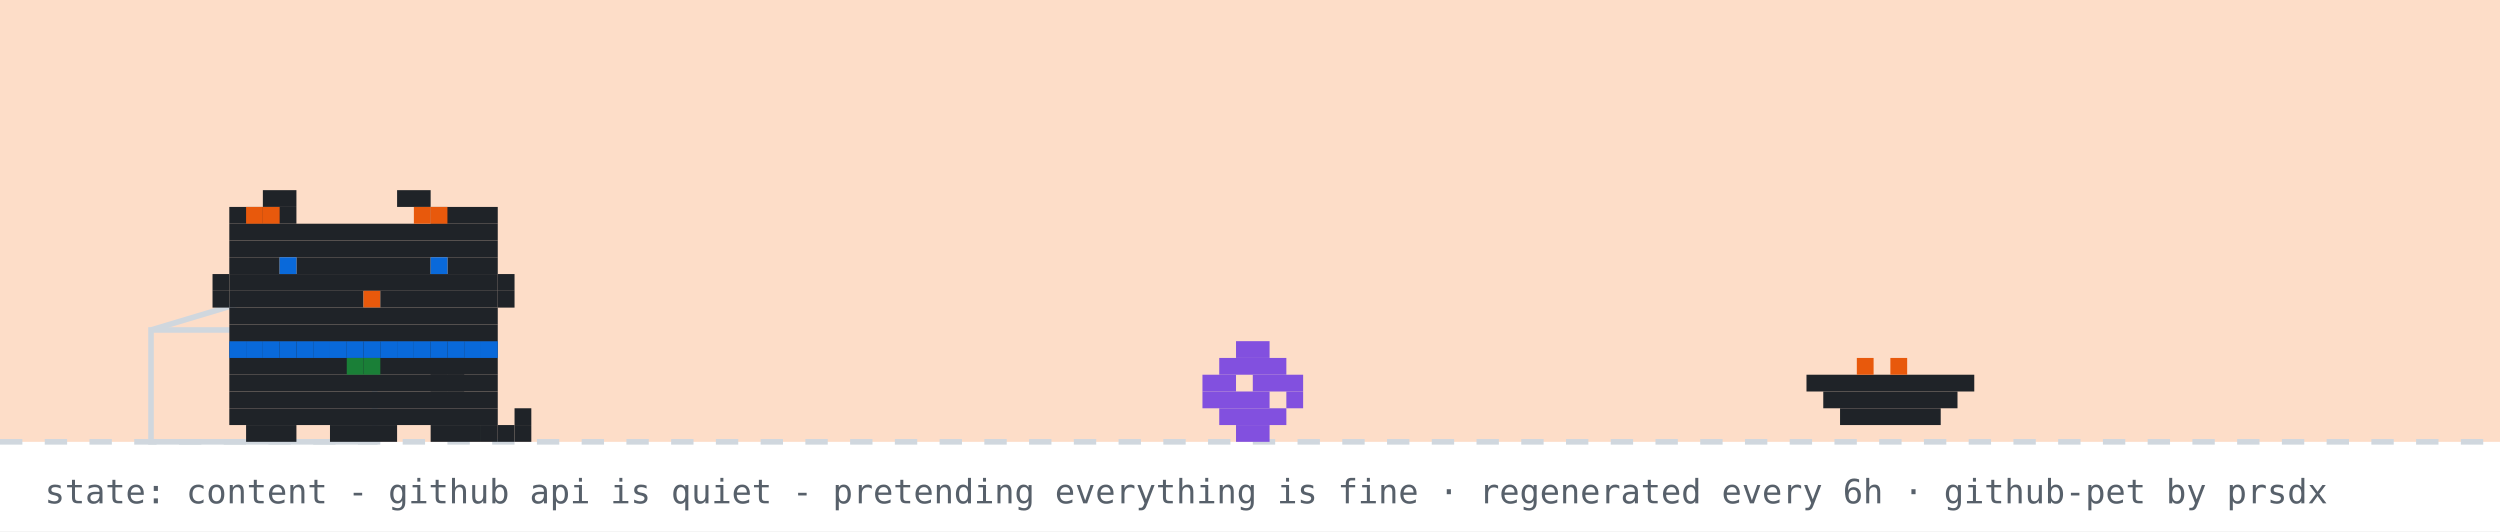
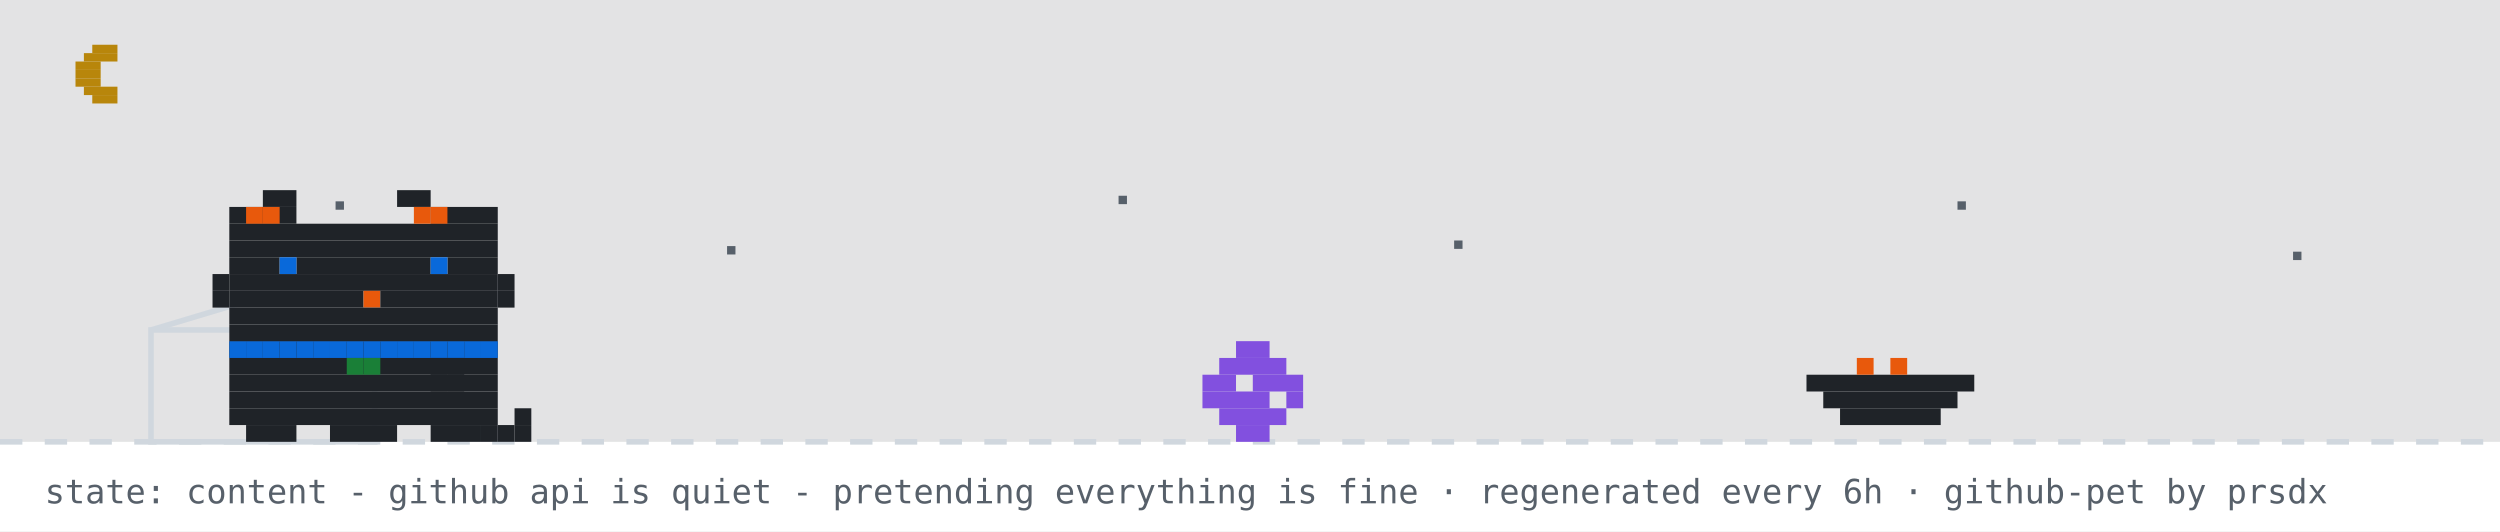
<svg xmlns="http://www.w3.org/2000/svg" width="894" height="190" viewBox="0 0 894 190" role="img" aria-label="github pet: content">
  <rect width="894" height="190" fill="#ffffff" />
-   <rect width="894" height="158" fill="#f77825" opacity="0.25" />
+   <rect width="894" height="158" fill="#0d1117" opacity="0.12" />
+   <rect x="33" y="16" width="9" height="3" fill="#b8860b" />
+   <rect x="30" y="19" width="12" height="3" fill="#b8860b" />
+   <rect x="27" y="22" width="9" height="3" fill="#b8860b" />
+   <rect x="27" y="25" width="9" height="3" fill="#b8860b" />
+   <rect x="27" y="28" width="9" height="3" fill="#b8860b" />
+   <rect x="30" y="31" width="12" height="3" fill="#b8860b" />
+   <rect x="33" y="34" width="9" height="3" fill="#b8860b" />
+   <rect x="120" y="72" width="3" height="3" fill="#57606a">
+     <animate attributeName="opacity" values="1;0.2;1" dur="2.2s" begin="0s" repeatCount="indefinite" />
+   </rect>
+   <rect x="260" y="88" width="3" height="3" fill="#57606a">
+     <animate attributeName="opacity" values="1;0.2;1" dur="2.2s" begin="0.7s" repeatCount="indefinite" />
+   </rect>
+   <rect x="400" y="70" width="3" height="3" fill="#57606a">
+     <animate attributeName="opacity" values="1;0.2;1" dur="2.2s" begin="1.3s" repeatCount="indefinite" />
+   </rect>
+   <rect x="520" y="86" width="3" height="3" fill="#57606a">
+     <animate attributeName="opacity" values="1;0.2;1" dur="2.2s" begin="0.4s" repeatCount="indefinite" />
+   </rect>
+   <rect x="700" y="72" width="3" height="3" fill="#57606a">
+     <animate attributeName="opacity" values="1;0.2;1" dur="2.2s" begin="1.7s" repeatCount="indefinite" />
+   </rect>
+   <rect x="820" y="90" width="3" height="3" fill="#57606a">
+     <animate attributeName="opacity" values="1;0.2;1" dur="2.2s" begin="1s" repeatCount="indefinite" />
+   </rect>
  <line x1="0" y1="158" x2="894" y2="158" stroke="#d0d7de" stroke-width="2" stroke-dasharray="8 8" />
  <rect x="54" y="118" width="80" height="40" fill="none" stroke="#d0d7de" stroke-width="2" />
  <line x1="54" y1="118" x2="94" y2="106" stroke="#d0d7de" stroke-width="2" />
  <g transform="translate(430,0)">
    <g>
      <animateTransform attributeName="transform" type="translate" values="0 0;0 0;52 -10;52 0;52 0;0 0" keyTimes="0;0.660;0.690;0.780;0.860;1" dur="32s" begin="7s" repeatCount="indefinite" />
      <rect x="12" y="122" width="12" height="6" fill="#8250df" />
      <rect x="6" y="128" width="24" height="6" fill="#8250df" />
      <rect x="0" y="134" width="12" height="6" fill="#8250df" />
      <rect x="18" y="134" width="18" height="6" fill="#8250df" />
      <rect x="0" y="140" width="24" height="6" fill="#8250df" />
      <rect x="30" y="140" width="6" height="6" fill="#8250df" />
      <rect x="6" y="146" width="24" height="6" fill="#8250df" />
      <rect x="12" y="152" width="12" height="6" fill="#8250df" />
    </g>
  </g>
  <rect x="646" y="134" width="60" height="6" fill="#1f2328" />
  <rect x="652" y="140" width="48" height="6" fill="#1f2328" />
  <rect x="658" y="146" width="36" height="6" fill="#1f2328" />
  <rect x="664" y="128" width="6" height="6" fill="#e8590c" />
  <rect x="676" y="128" width="6" height="6" fill="#e8590c" />
  <g transform="translate(70,0)">
    <animateTransform attributeName="transform" type="translate" values="70 0;500 0;500 0;320 0;320 0;70 0;70 0" keyTimes="0;0.12;0.35;0.45;0.62;0.82;1" dur="32s" begin="7s" repeatCount="indefinite" />
    <g>
      <animateTransform attributeName="transform" type="translate" values="0 0;0 -3;0 0" dur="0.7s" repeatCount="indefinite" />
      <rect x="12" y="122" width="96" height="6" fill="#1f2328" />
      <rect x="12" y="128" width="96" height="6" fill="#1f2328" />
      <rect x="12" y="134" width="96" height="6" fill="#1f2328" />
      <rect x="12" y="140" width="96" height="6" fill="#1f2328" />
      <rect x="12" y="146" width="96" height="6" fill="#1f2328" />
      <rect x="18" y="152" width="18" height="6" fill="#1f2328" />
      <rect x="48" y="152" width="24" height="6" fill="#1f2328" />
      <rect x="84" y="152" width="18" height="6" fill="#1f2328" />
      <rect x="12" y="122" width="6" height="6" fill="#0969da" />
      <rect x="18" y="122" width="6" height="6" fill="#0969da" />
      <rect x="24" y="122" width="6" height="6" fill="#0969da" />
      <rect x="30" y="122" width="6" height="6" fill="#0969da" />
      <rect x="36" y="122" width="6" height="6" fill="#0969da" />
      <rect x="42" y="122" width="6" height="6" fill="#0969da" />
      <rect x="48" y="122" width="6" height="6" fill="#0969da" />
      <rect x="54" y="122" width="6" height="6" fill="#0969da" />
      <rect x="60" y="122" width="6" height="6" fill="#0969da" />
      <rect x="66" y="122" width="6" height="6" fill="#0969da" />
      <rect x="72" y="122" width="6" height="6" fill="#0969da" />
      <rect x="78" y="122" width="6" height="6" fill="#0969da" />
      <rect x="84" y="122" width="6" height="6" fill="#0969da" />
      <rect x="90" y="122" width="6" height="6" fill="#0969da" />
      <rect x="96" y="122" width="6" height="6" fill="#0969da" />
      <rect x="102" y="122" width="6" height="6" fill="#0969da" />
      <rect x="54" y="128" width="6" height="6" fill="#1a7f37" />
      <rect x="60" y="128" width="6" height="6" fill="#1a7f37" />
      <g>
        <animate attributeName="opacity" values="1;0;1" keyTimes="0;0.5;1" calcMode="discrete" dur="1.4s" repeatCount="indefinite" />
        <rect x="102" y="152" width="6" height="6" fill="#1f2328" />
        <rect x="108" y="152" width="6" height="6" fill="#1f2328" />
        <rect x="114" y="152" width="6" height="6" fill="#1f2328" />
        <rect x="114" y="146" width="6" height="6" fill="#1f2328" />
      </g>
      <g opacity="0">
        <animate attributeName="opacity" values="0;1;0" keyTimes="0;0.5;1" calcMode="discrete" dur="1.4s" repeatCount="indefinite" />
        <rect x="114" y="152" width="6" height="6" fill="#1f2328" />
        <rect x="114" y="146" width="6" height="6" fill="#1f2328" />
        <rect x="114" y="140" width="6" height="6" fill="#1f2328" />
        <rect x="108" y="140" width="6" height="6" fill="#1f2328" />
      </g>
      <g>
        <animate attributeName="opacity" values="1;1;0;0;1" keyTimes="0;0.660;0.720;0.780;1" calcMode="discrete" dur="32s" begin="7s" repeatCount="indefinite" />
        <rect x="84" y="128" width="6" height="6" fill="#1f2328" />
        <rect x="90" y="128" width="6" height="6" fill="#1f2328" />
        <rect x="84" y="134" width="6" height="6" fill="#1f2328" />
        <rect x="90" y="134" width="6" height="6" fill="#1f2328" />
      </g>
      <g opacity="0">
        <animate attributeName="opacity" values="0;0;1;1;0" keyTimes="0;0.660;0.720;0.780;1" calcMode="discrete" dur="32s" begin="7s" repeatCount="indefinite" />
        <rect x="96" y="134" width="6" height="6" fill="#1f2328" />
        <rect x="102" y="134" width="6" height="6" fill="#1f2328" />
        <rect x="108" y="134" width="6" height="6" fill="#1f2328" />
        <rect x="114" y="134" width="6" height="6" fill="#1f2328" />
        <rect x="114" y="128" width="6" height="6" fill="#1f2328" />
      </g>
      <g>
        <animateTransform attributeName="transform" type="translate" values="0 0;0 0;0 8;0 0;0 8;0 0;0 8;0 0;0 0" keyTimes="0.000;0.150;0.180;0.210;0.240;0.270;0.300;0.330;1.000" dur="32s" begin="7s" repeatCount="indefinite" />
        <rect x="24" y="68" width="12" height="6" fill="#1f2328" />
        <rect x="72" y="68" width="12" height="6" fill="#1f2328" />
        <rect x="12" y="74" width="24" height="6" fill="#1f2328" />
        <rect x="84" y="74" width="24" height="6" fill="#1f2328" />
        <rect x="12" y="80" width="96" height="6" fill="#1f2328" />
        <rect x="12" y="86" width="96" height="6" fill="#1f2328" />
        <rect x="12" y="92" width="18" height="6" fill="#1f2328" />
        <rect x="36" y="92" width="48" height="6" fill="#1f2328" />
        <rect x="90" y="92" width="18" height="6" fill="#1f2328" />
        <rect x="12" y="98" width="96" height="6" fill="#1f2328" />
        <rect x="12" y="104" width="48" height="6" fill="#1f2328" />
        <rect x="60" y="104" width="6" height="6" fill="#e8590c" />
        <rect x="66" y="104" width="42" height="6" fill="#1f2328" />
        <rect x="12" y="110" width="96" height="6" fill="#1f2328" />
        <rect x="12" y="116" width="96" height="6" fill="#1f2328" />
        <rect x="18" y="74" width="6" height="6" fill="#e8590c" />
        <rect x="24" y="74" width="6" height="6" fill="#e8590c" />
        <rect x="78" y="74" width="6" height="6" fill="#e8590c" />
        <rect x="84" y="74" width="6" height="6" fill="#e8590c" />
        <rect x="6" y="98" width="6" height="6" fill="#1f2328" />
        <rect x="6" y="104" width="6" height="6" fill="#1f2328" />
        <rect x="108" y="98" width="6" height="6" fill="#1f2328" />
        <rect x="108" y="104" width="6" height="6" fill="#1f2328" />
        <g>
          <animate attributeName="opacity" values="1;0;1" keyTimes="0;0.96;1" calcMode="discrete" dur="4.2s" repeatCount="indefinite" />
          <rect x="30" y="92" width="6" height="6" fill="#0969da" />
          <rect x="84" y="92" width="6" height="6" fill="#0969da" />
        </g>
        <g opacity="0">
          <animate attributeName="opacity" values="0;1;0" keyTimes="0;0.96;1" calcMode="discrete" dur="4.2s" repeatCount="indefinite" />
          <rect x="30" y="92" width="6" height="6" fill="#ffffff" />
          <rect x="84" y="92" width="6" height="6" fill="#ffffff" />
        </g>
      </g>
      <g opacity="0">
        <animate attributeName="opacity" values="1;1;0;0;1;1" keyTimes="0;0.12;0.13;0.82;0.83;1" calcMode="discrete" dur="32s" begin="7s" repeatCount="indefinite" />
        <g>
          <animate attributeName="opacity" values="1;0;1" calcMode="discrete" dur="0.5s" repeatCount="indefinite" />
          <rect x="108" y="86" width="6" height="6" fill="#1f2328" />
          <rect x="114" y="80" width="6" height="6" fill="#1f2328" />
          <rect x="114" y="86" width="6" height="6" fill="#1f2328" />
        </g>
      </g>
      <g opacity="0">
        <animateTransform attributeName="transform" type="translate" values="0 0;6 -22" dur="2.6s" begin="0.4s" repeatCount="indefinite" />
        <animate attributeName="opacity" values="0;1;1;0" keyTimes="0;0.2;0.7;1" dur="2.6s" begin="0.4s" repeatCount="indefinite" />
        <rect x="87" y="-12" width="3" height="3" fill="#cf222e" />
        <rect x="93" y="-12" width="3" height="3" fill="#cf222e" />
        <rect x="84" y="-9" width="15" height="3" fill="#cf222e" />
        <rect x="84" y="-6" width="15" height="3" fill="#cf222e" />
        <rect x="87" y="-3" width="9" height="3" fill="#cf222e" />
        <rect x="90" y="0" width="3" height="3" fill="#cf222e" />
      </g>
      <g opacity="0">
        <animateTransform attributeName="transform" type="translate" values="0 0;6 -22" dur="2.6s" begin="1.9s" repeatCount="indefinite" />
        <animate attributeName="opacity" values="0;1;1;0" keyTimes="0;0.2;0.7;1" dur="2.6s" begin="1.9s" repeatCount="indefinite" />
        <rect x="105" y="-24" width="3" height="3" fill="#cf222e" />
        <rect x="111" y="-24" width="3" height="3" fill="#cf222e" />
        <rect x="102" y="-21" width="15" height="3" fill="#cf222e" />
        <rect x="102" y="-18" width="15" height="3" fill="#cf222e" />
        <rect x="105" y="-15" width="9" height="3" fill="#cf222e" />
        <rect x="108" y="-12" width="3" height="3" fill="#cf222e" />
      </g>
    </g>
  </g>
  <g opacity="0">
    <animate attributeName="opacity" values="0;0;1;1;0;0" keyTimes="0;0.07;0.14;0.85;0.96;1" dur="7s" repeatCount="1" fill="freeze" />
    <rect x="60" y="12" width="380" height="46" rx="10" fill="#d0d7de" />
    <polygon points="110,58 130,58 118,74" fill="#d0d7de" />
-     <text x="76" y="31" font-family="monospace" font-size="13" fill="#1f2328">good evening! welcome to shubham's corner</text>
+     <text x="76" y="31" font-family="monospace" font-size="13" fill="#1f2328">up late? me too - welcome to shubham's corner</text>
    <text x="76" y="48" font-family="monospace" font-size="12" fill="#57606a">scroll down for projects + contact</text>
    <polygon points="230,66 246,66 238,78" fill="#0969da">
      <animateTransform attributeName="transform" type="translate" values="0 0;0 6;0 0" dur="0.8s" repeatCount="indefinite" />
    </polygon>
  </g>
  <g opacity="0">
    <animate attributeName="opacity" values="0;0;1;1;0;0" keyTimes="0;0.000;0.040;0.267;0.307;1" dur="18s" begin="5s" repeatCount="indefinite" />
    <rect x="711.6" y="14" width="166.4" height="30" rx="9" fill="#d0d7de" />
    <polygon points="737.6,44 755.6,44 744.6,54" fill="#d0d7de" />
    <text x="722.6" y="33" font-family="monospace" font-size="12" fill="#1f2328">featured projects ↓</text>
  </g>
  <g opacity="0">
    <animate attributeName="opacity" values="0;0;1;1;0;0" keyTimes="0;0.333;0.373;0.600;0.640;1" dur="18s" begin="5s" repeatCount="indefinite" />
    <rect x="696.4" y="14" width="181.6" height="30" rx="9" fill="#d0d7de" />
    <polygon points="722.4,44 740.4,44 729.4,54" fill="#d0d7de" />
    <text x="707.4" y="33" font-family="monospace" font-size="12" fill="#1f2328">live stats + graphs ↓</text>
  </g>
  <g opacity="0">
    <animate attributeName="opacity" values="0;0;1;1;0;0" keyTimes="0;0.667;0.707;0.933;0.973;1" dur="18s" begin="5s" repeatCount="indefinite" />
    <rect x="650.8" y="14" width="227.2" height="30" rx="9" fill="#d0d7de" />
    <polygon points="676.8,44 694.8,44 683.8,54" fill="#d0d7de" />
    <text x="661.8" y="33" font-family="monospace" font-size="12" fill="#1f2328">say hi: prsdx.dev@gmail.com</text>
  </g>
  <text x="16" y="180" font-family="monospace" font-size="12" fill="#57606a">state: content - github api is quiet - pretending everything is fine · regenerated every 6h · github-pet by prsdx</text>
</svg>
